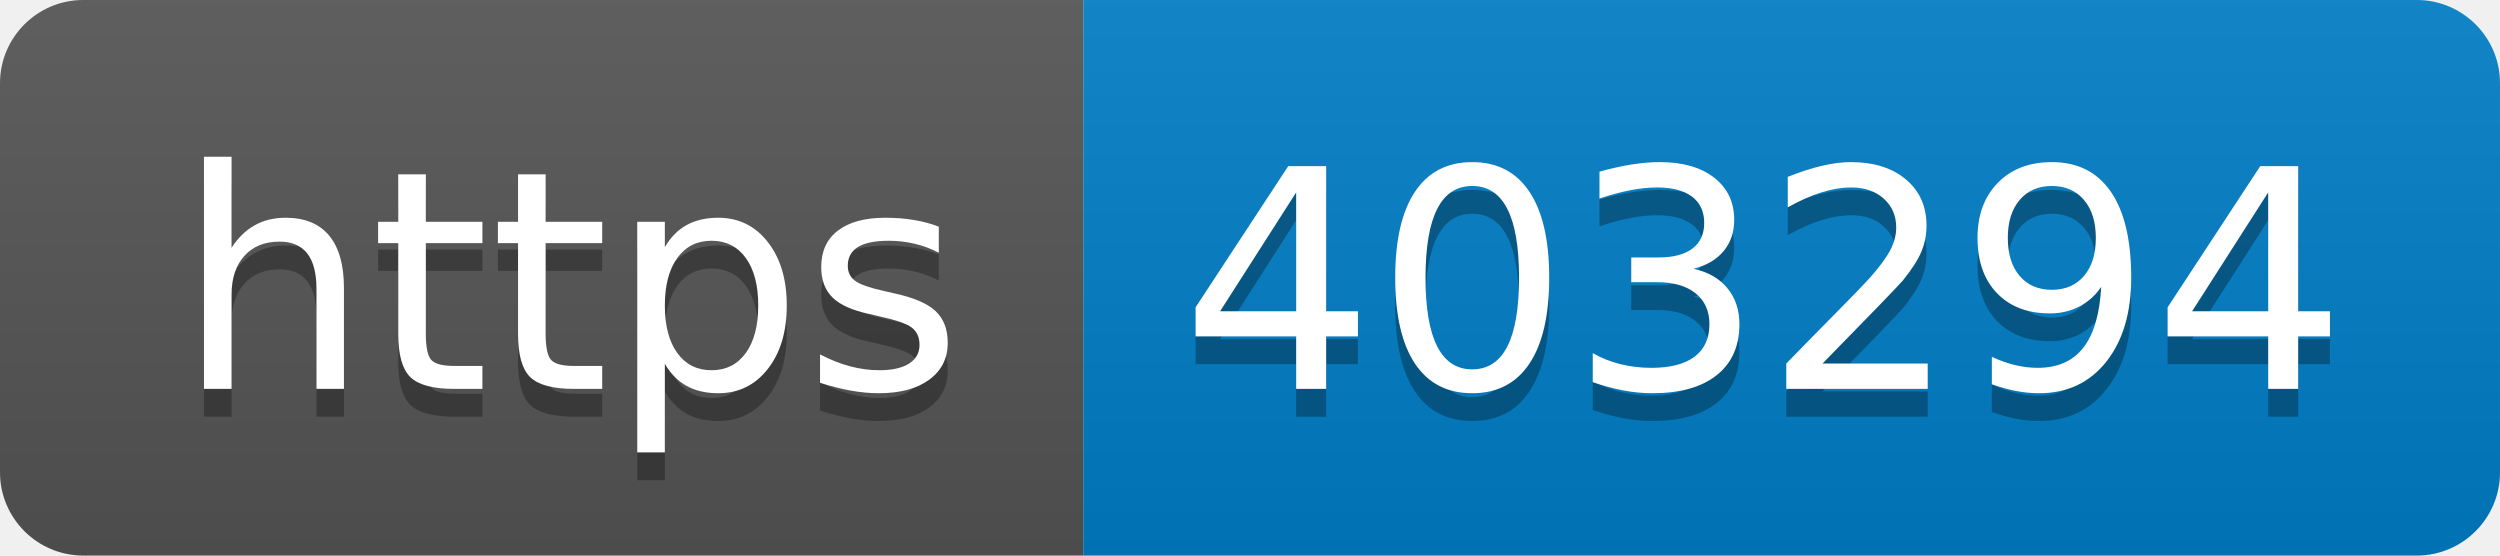
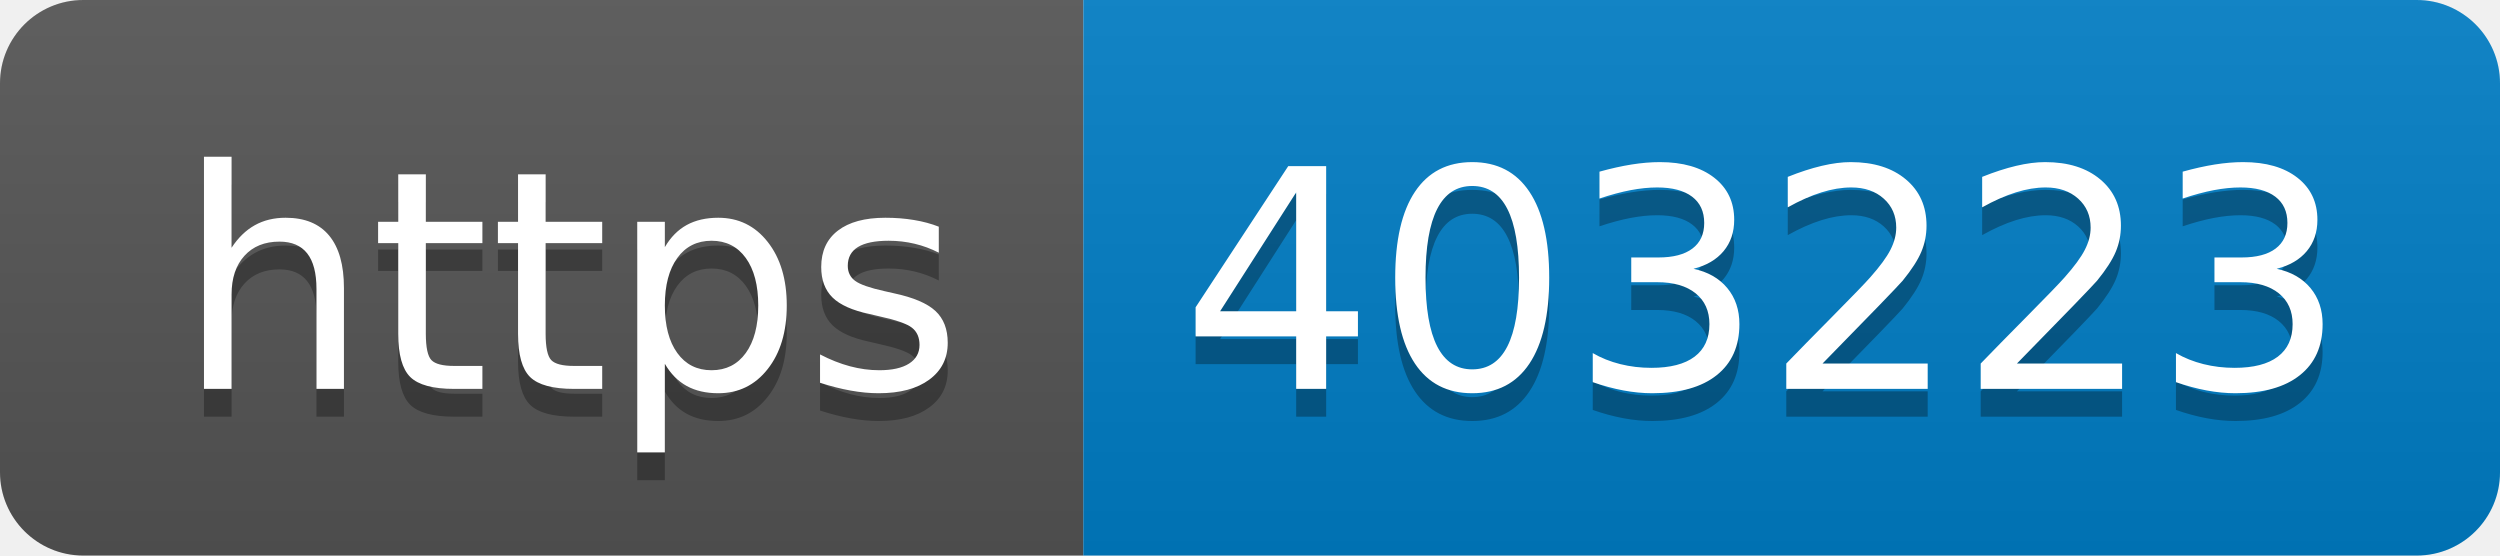
- <svg xmlns="http://www.w3.org/2000/svg" width="90" height="20" role="img" aria-label="https: 403294">
+ <svg xmlns="http://www.w3.org/2000/svg" width="90" height="20" role="img" aria-label="https: 403223">
  <linearGradient id="s" x2="0" y2="100%">
    <stop offset="0" stop-color="#bbb" stop-opacity=".1" />
    <stop offset="1" stop-opacity=".1" />
  </linearGradient>
  <clipPath id="r">
    <rect width="90" height="20" rx="3" fill="#fff" />
  </clipPath>
  <g clip-path="url(#r)">
    <rect width="39" height="20" fill="#555" />
    <rect x="39" width="51" height="20" fill="#007ec6" />
    <rect width="90" height="20" fill="url(#s)" />
  </g>
  <g fill="#fff" text-anchor="middle" font-family="Verdana,Geneva,DejaVu Sans,sans-serif" text-rendering="geometricPrecision" font-size="110">
    <text aria-hidden="true" x="205" y="150" fill="#010101" fill-opacity=".3" transform="scale(.1)" textLength="290">https</text>
    <text x="205" y="140" transform="scale(.1)" fill="#fff" textLength="290">https</text>
-     <text aria-hidden="true" x="635" y="150" fill="#010101" fill-opacity=".3" transform="scale(.1)" textLength="410">403294</text>
-     <text x="635" y="140" transform="scale(.1)" fill="#fff" textLength="410">403294</text>
+     <text aria-hidden="true" x="635" y="150" fill="#010101" fill-opacity=".3" transform="scale(.1)" textLength="410">403223</text>
+     <text x="635" y="140" transform="scale(.1)" fill="#fff" textLength="410">403223</text>
  </g>
</svg>
